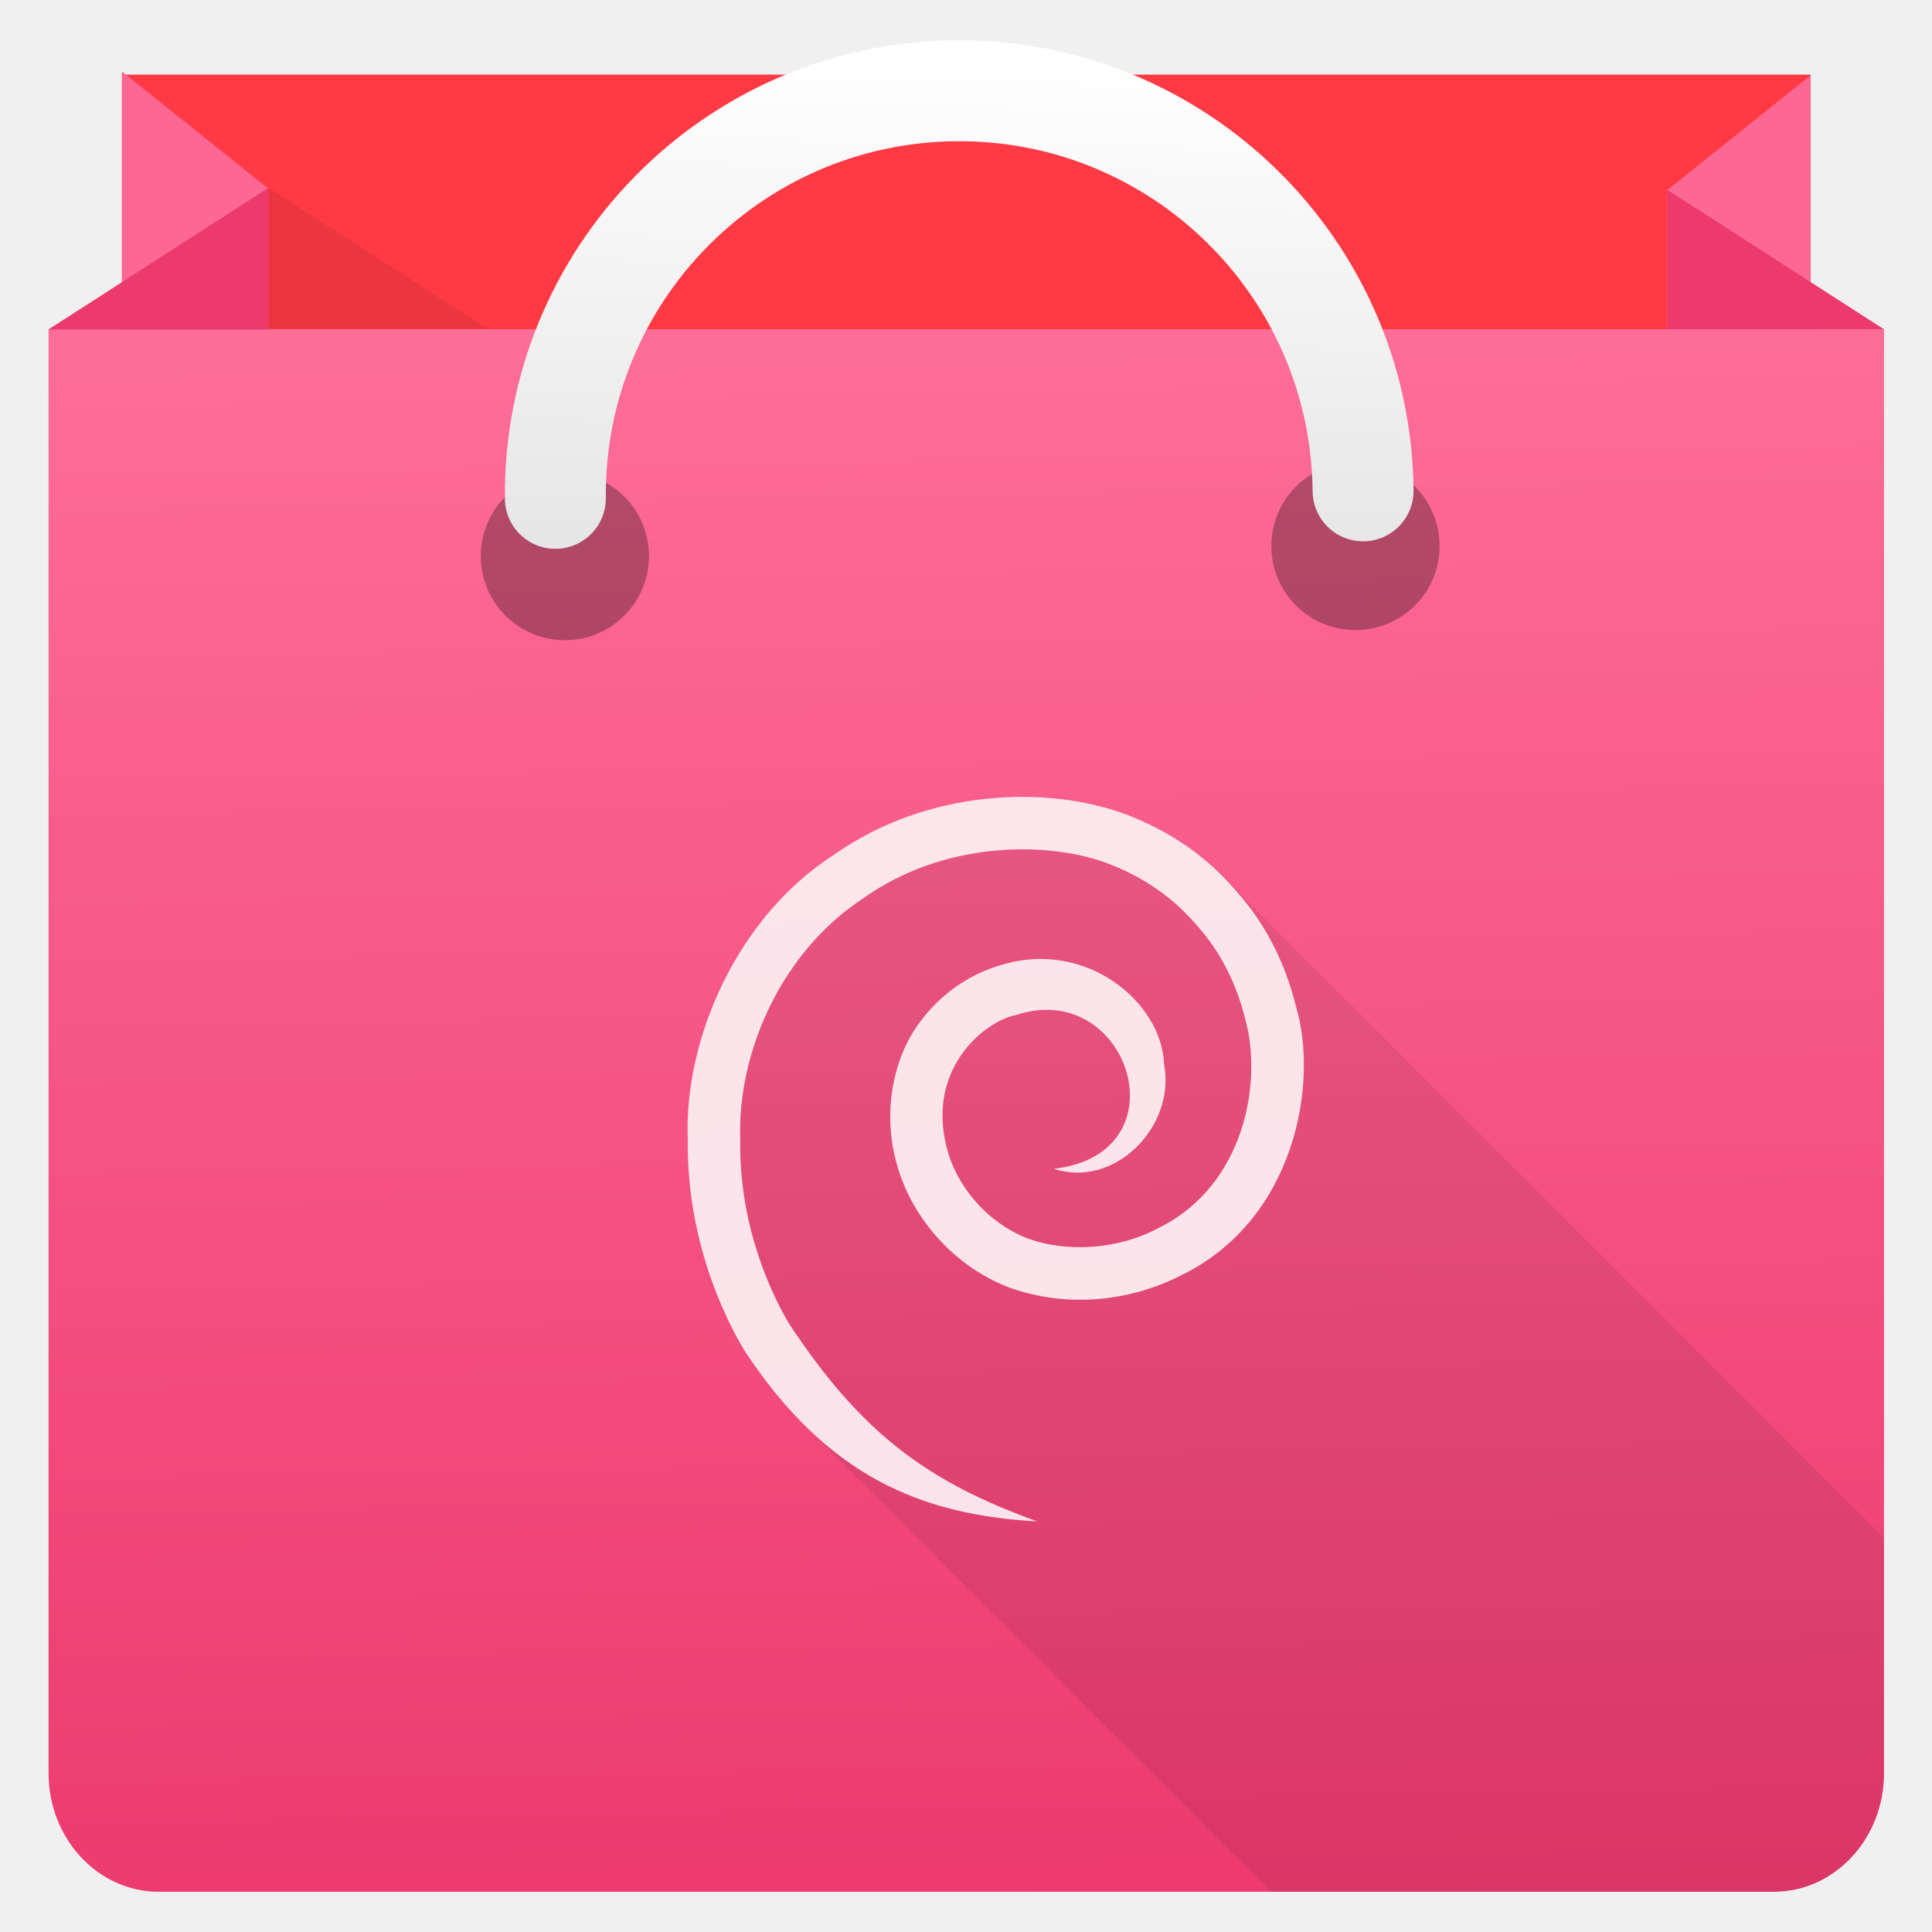
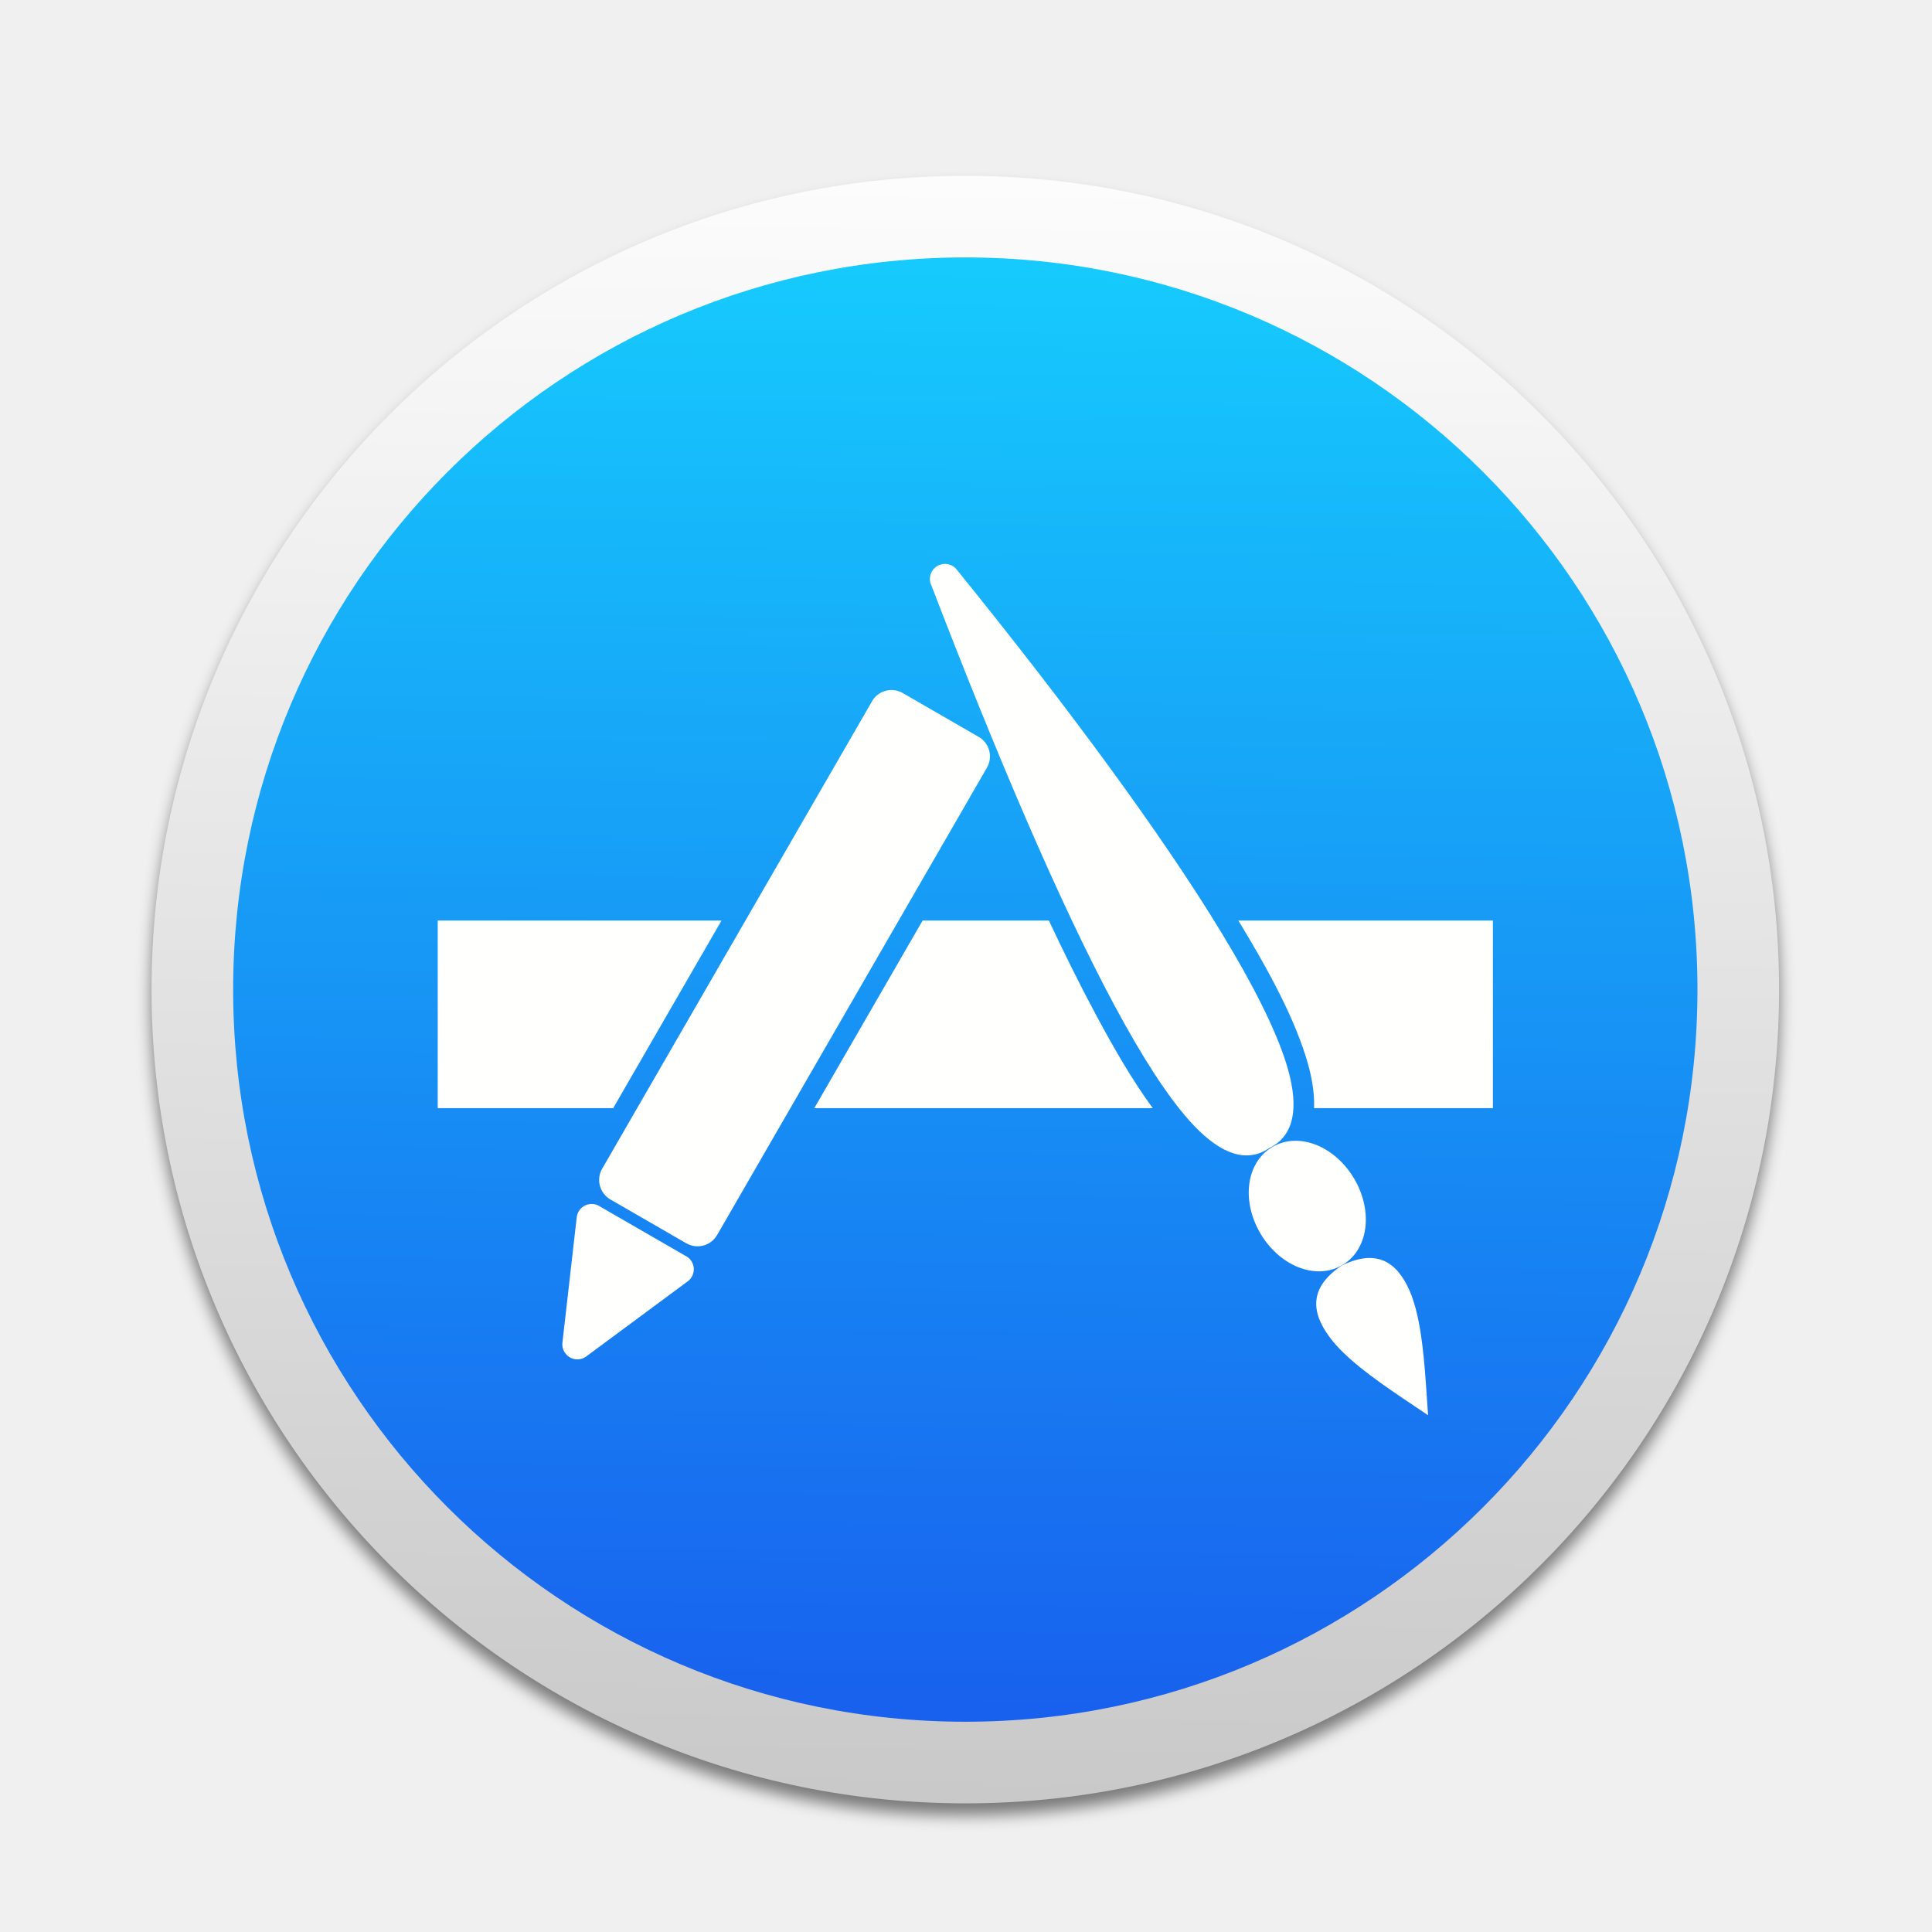
- <svg xmlns="http://www.w3.org/2000/svg" xmlns:ns2="http://www.openswatchbook.org/uri/2009/osb" xmlns:xlink="http://www.w3.org/1999/xlink" width="48" height="48" id="svg2" version="1.1">
-   <defs id="defs24">
-     <linearGradient id="linearGradient4320">
-       <stop id="stop4322" offset="0" style="stop-color:#e6e6e6;stop-opacity:1" />
-       <stop id="stop4324" offset="1" style="stop-color:#ffffff;stop-opacity:1" />
+ <svg xmlns="http://www.w3.org/2000/svg" xmlns:xlink="http://www.w3.org/1999/xlink" width="1013.333" height="1013.333" id="svg2" version="1.1">
+   <defs id="defs4">
+     <linearGradient id="linearGradient3288">
+       <stop id="stop3290" offset="0" style="stop-color:#16cafd;stop-opacity:1" />
+       <stop id="stop3292" offset="1" style="stop-color:#1861ee;stop-opacity:1" />
    </linearGradient>
-     <linearGradient xlink:href="#linearGradient4232" id="linearGradient3426" x1="399.571" y1="545.798" x2="399.571" y2="517.798" gradientUnits="userSpaceOnUse" />
-     <linearGradient id="linearGradient4232">
-       <stop style="stop-color:#3889e9;stop-opacity:1" offset="0" id="stop4234-0" />
-       <stop style="stop-color:#5ea5fb;stop-opacity:1" offset="1" id="stop4236" />
+     <linearGradient id="linearGradient3270">
+       <stop id="stop3272" offset="0" style="stop-color:#fbfbfb;stop-opacity:1" />
+       <stop id="stop3274" offset="1" style="stop-color:#d1d4d2;stop-opacity:1" />
    </linearGradient>
-     <linearGradient xlink:href="#linearGradient4581" id="linearGradient4284" x1="333.629" y1="540.439" x2="332.941" y2="500.356" gradientUnits="userSpaceOnUse" gradientTransform="matrix(1.036419,0,0,1.036419,-320.8861,-512.0254)" />
-     <linearGradient id="linearGradient4321">
-       <stop style="stop-color:#ececec;stop-opacity:1" offset="0" id="stop4323" />
-       <stop style="stop-color:#ffffff;stop-opacity:1" offset="1" id="stop4325" />
+     <linearGradient id="linearGradient3046">
+       <stop id="stop3048" offset="0" style="stop-color:#eeeeee;stop-opacity:1" />
+       <stop id="stop3050" offset="1" style="stop-color:#d0d0cd;stop-opacity:1" />
    </linearGradient>
-     <linearGradient x1="31.8" y1="183.29" x2="15.017" y2="166.508" gradientUnits="userSpaceOnUse" gradientTransform="matrix(9.001246,0,0,8.896519,-597.0343,-1102.618)" spreadMethod="pad" id="linearGradient50">
-       <stop style="stop-opacity:1;stop-color:#00a0ff" offset="0" id="stop52" />
-       <stop style="stop-opacity:1;stop-color:#00e3ff" offset="1" id="stop62" />
+     <linearGradient id="linearGradient3036">
+       <stop style="stop-color:#ffbb23;stop-opacity:1" offset="0" id="stop3038" />
+       <stop style="stop-color:#e14a00;stop-opacity:1" offset="1" id="stop3040" />
    </linearGradient>
-     <linearGradient x1="23.173" y1="186.447" x2="22.972" y2="193.262" gradientUnits="userSpaceOnUse" gradientTransform="matrix(9.001246,0,0,8.896519,-597.0343,-1102.618)" spreadMethod="pad" id="linearGradient92">
-       <stop style="stop-opacity:1;stop-color:#32a071" offset="0" id="stop94" />
-       <stop style="stop-opacity:1;stop-color:#00f076" offset="1" id="stop102" />
+     <linearGradient id="linearGradient3028">
+       <stop style="stop-color:#fcfcfc;stop-opacity:1" offset="0" id="stop3030" />
+       <stop style="stop-color:#c9c9c9;stop-opacity:1" offset="1" id="stop3032" />
    </linearGradient>
-     <linearGradient x1="34.827" y1="169.704" x2="12.069" y2="146.946" gradientUnits="userSpaceOnUse" gradientTransform="matrix(9.001246,0,0,8.896519,-597.0343,-1102.618)" spreadMethod="pad" id="linearGradient82">
-       <stop style="stop-opacity:1;stop-color:#ff3a44" offset="0" id="stop84" />
-       <stop style="stop-opacity:1;stop-color:#c31162" offset="1" id="stop86" />
+     <linearGradient xlink:href="#linearGradient3028" id="linearGradient3034" x1="327.724" y1="-127.422" x2="318.403" y2="694.69" gradientUnits="userSpaceOnUse" />
+     <linearGradient xlink:href="#linearGradient3036" id="linearGradient3042" x1="321.046" y1="-123.094" x2="312.932" y2="690.334" gradientUnits="userSpaceOnUse" />
+     <linearGradient xlink:href="#linearGradient3046" id="linearGradient3044" x1="622.254" y1="432.129" x2="618.213" y2="872.555" gradientUnits="userSpaceOnUse" />
+     <filter id="filter3064" style="color-interpolation-filters:sRGB">
+       <feFlood id="feFlood3066" flood-opacity="0.5" flood-color="rgb(0,0,0)" result="flood" />
+       <feComposite id="feComposite3068" in2="SourceGraphic" in="flood" operator="in" result="composite1" />
+       <feGaussianBlur id="feGaussianBlur3070" stdDeviation="4" result="blur" />
+       <feOffset id="feOffset3072" dx="0" dy="6" result="offset" />
+       <feComposite id="feComposite3074" in2="offset" in="SourceGraphic" operator="over" result="composite2" />
+     </filter>
+     <filter id="filter3076" style="color-interpolation-filters:sRGB">
+       <feFlood id="feFlood3078" flood-opacity="0.5" flood-color="rgb(0,0,0)" result="flood" />
+       <feComposite id="feComposite3080" in2="SourceGraphic" in="flood" operator="in" result="composite1" />
+       <feGaussianBlur id="feGaussianBlur3082" stdDeviation="4" result="blur" />
+       <feOffset id="feOffset3084" dx="0" dy="6" result="offset" />
+       <feComposite id="feComposite3086" in2="offset" in="SourceGraphic" operator="over" result="composite2" />
+     </filter>
+     <linearGradient xlink:href="#linearGradient3028" id="linearGradient3098" gradientUnits="userSpaceOnUse" x1="327.724" y1="-127.422" x2="318.403" y2="694.69" />
+     <filter id="filter3558" style="color-interpolation-filters:sRGB">
+       <feFlood result="flood" flood-color="rgb(0,0,0)" flood-opacity="0.3" id="feFlood3560" />
+       <feComposite result="composite1" operator="in" in="flood" in2="SourceGraphic" id="feComposite3562" />
+       <feGaussianBlur result="blur" stdDeviation="1" id="feGaussianBlur3564" />
+       <feOffset result="offset" dy="4" dx="0" id="feOffset3566" />
+       <feComposite result="composite2" operator="over" in="SourceGraphic" in2="offset" id="feComposite3568" />
+     </filter>
+     <filter id="filter3402" style="color-interpolation-filters:sRGB">
+       <feFlood result="flood" flood-color="rgb(0,0,0)" flood-opacity="0.3" id="feFlood3404" />
+       <feComposite result="composite1" operator="in" in="flood" in2="SourceGraphic" id="feComposite3406" />
+       <feGaussianBlur result="blur" stdDeviation="4" id="feGaussianBlur3408" />
+       <feOffset result="offset" dy="10" dx="0" id="feOffset3410" />
+       <feComposite result="fbSourceGraphic" operator="over" in="SourceGraphic" in2="offset" id="feComposite3412" />
+       <feColorMatrix id="feColorMatrix3414" values="0 0 0 -1 0 0 0 0 -1 0 0 0 0 -1 0 0 0 0 1 0" in="fbSourceGraphic" result="fbSourceGraphicAlpha" />
+       <feFlood in="fbSourceGraphic" result="flood" flood-color="rgb(0,0,0)" flood-opacity="0.3" id="feFlood3416" />
+       <feComposite result="composite1" operator="in" in="flood" in2="fbSourceGraphic" id="feComposite3418" />
+       <feGaussianBlur result="blur" stdDeviation="4" id="feGaussianBlur3420" />
+       <feOffset result="offset" dy="10" dx="0" id="feOffset3422" />
+       <feComposite result="composite2" operator="over" in="fbSourceGraphic" in2="offset" id="feComposite3424" />
+     </filter>
+     <linearGradient gradientUnits="userSpaceOnUse" y2="837.554" x2="292.144" y1="801.804" x1="292.956" id="linearGradient3320" xlink:href="#linearGradient3314" />
+     <linearGradient gradientUnits="userSpaceOnUse" y2="814.606" x2="295.323" y1="554.749" x1="297.312" id="linearGradient3281" xlink:href="#linearGradient3275" />
+     <linearGradient id="linearGradient3275">
+       <stop id="stop3277" offset="0" style="stop-color:#d3e8ed;stop-opacity:1" />
+       <stop id="stop3279" offset="1" style="stop-color:#757575;stop-opacity:1" />
    </linearGradient>
-     <linearGradient x1="43.834" y1="171.999" x2="19.638" y2="171.999" gradientUnits="userSpaceOnUse" gradientTransform="matrix(9.001246,0,0,8.896519,-597.0343,-1102.618)" spreadMethod="pad" id="linearGradient68">
-       <stop style="stop-opacity:1;stop-color:#ffe000" offset="0" id="stop70" />
-       <stop style="stop-opacity:1;stop-color:#ff9c00" offset="1" id="stop76" />
+     <linearGradient id="linearGradient3314">
+       <stop id="stop3316" offset="0" style="stop-color:#fef2fb;stop-opacity:1" />
+       <stop id="stop3318" offset="1" style="stop-color:#f6f6f6;stop-opacity:1" />
    </linearGradient>
-     <linearGradient gradientTransform="matrix(0.950169,0,0,0.950169,1.2,1.39189)" gradientUnits="userSpaceOnUse" y2="-0.004" x2="24.198" y1="12.996" x1="23.938" id="linearGradient4318" xlink:href="#linearGradient4320" />
-     <clipPath clipPathUnits="userSpaceOnUse" id="clipPath4480">
-       <path style="fill:url(#linearGradient4484);fill-opacity:1" id="path4482" d="M 47.591,44.923 C 47.591,46.622 46.312,48 44.736,48 L 2.861,48 C 1.285,48 0.006,46.622 0.006,44.923 l 0,-37.432 47.585,0 0,37.432 z" />
-     </clipPath>
-     <linearGradient xlink:href="#linearGradient4321" id="linearGradient4484" gradientUnits="userSpaceOnUse" gradientTransform="matrix(1.081481,0,0,1.081481,-336.0898,-535.3309)" x1="310.774" y1="520.653" x2="354.774" y2="520.653" />
-     <style id="current-color-scheme" type="text/css">
-       .ColorScheme-Text {
-         color:#bebebe;
-       }
-       </style>
-     <linearGradient xlink:href="#linearGradient4232" id="linearGradient3325" x1="399.571" y1="545.798" x2="399.571" y2="517.798" gradientUnits="userSpaceOnUse" />
-     <style id="current-color-scheme-75" type="text/css">.ColorScheme-Text {
-         color:#31363b;
-       }
-       .ColorScheme-Background{
-         color:#eff0f1;
-       }
-       .ColorScheme-ViewText {
-         color:#31363b;
-       }
-       .ColorScheme-ViewBackground{
-         color:#fcfcfc;
-       }
-       .ColorScheme-ViewHover {
-         color:#3daee9;
-       }
-       .ColorScheme-ViewFocus{
-         color:#3daee9;
-       }
-       .ColorScheme-ButtonText {
-         color:#31363b;
-       }
-       .ColorScheme-ButtonBackground{
-         color:#eff0f1;
-       }
-       .ColorScheme-ButtonHover {
-         color:#3daee9;
-       }
-       .ColorScheme-ButtonFocus{
-         color:#3daee9;
-       }</style>
-     <style id="current-color-scheme-8" type="text/css">.ColorScheme-Text {
-         color:#31363b;
-       }
-       .ColorScheme-Background{
-         color:#eff0f1;
-       }
-       .ColorScheme-ViewText {
-         color:#31363b;
-       }
-       .ColorScheme-ViewBackground{
-         color:#fcfcfc;
-       }
-       .ColorScheme-ViewHover {
-         color:#3daee9;
-       }
-       .ColorScheme-ViewFocus{
-         color:#3daee9;
-       }
-       .ColorScheme-ButtonText {
-         color:#31363b;
-       }
-       .ColorScheme-ButtonBackground{
-         color:#eff0f1;
-       }
-       .ColorScheme-ButtonHover {
-         color:#3daee9;
-       }
-       .ColorScheme-ButtonFocus{
-         color:#3daee9;
-       }</style>
-     <style id="current-color-scheme-7" type="text/css">.ColorScheme-Text {
-         color:#31363b;
-       }
-       .ColorScheme-Background{
-         color:#eff0f1;
-       }
-       .ColorScheme-ViewText {
-         color:#31363b;
-       }
-       .ColorScheme-ViewBackground{
-         color:#fcfcfc;
-       }
-       .ColorScheme-ViewHover {
-         color:#3daee9;
-       }
-       .ColorScheme-ViewFocus{
-         color:#3daee9;
-       }
-       .ColorScheme-ButtonText {
-         color:#31363b;
-       }
-       .ColorScheme-ButtonBackground{
-         color:#eff0f1;
-       }
-       .ColorScheme-ButtonHover {
-         color:#3daee9;
-       }
-       .ColorScheme-ButtonFocus{
-         color:#3daee9;
-       }</style>
-     <linearGradient ns2:paint="gradient" id="linearGradient4207">
-       <stop id="stop3371" offset="0" style="stop-color:#3498db;stop-opacity:1;" />
-       <stop id="stop3373" offset="1" style="stop-color:#3498db;stop-opacity:0;" />
-     </linearGradient>
-     <style id="current-color-scheme-0" type="text/css">.ColorScheme-Text {
-         color:#31363b;
-       }
-       .ColorScheme-Background{
-         color:#eff0f1;
-       }
-       .ColorScheme-ViewText {
-         color:#31363b;
-       }
-       .ColorScheme-ViewBackground{
-         color:#fcfcfc;
-       }
-       .ColorScheme-ViewHover {
-         color:#3daee9;
-       }
-       .ColorScheme-ViewFocus{
-         color:#3daee9;
-       }
-       .ColorScheme-ButtonText {
-         color:#31363b;
-       }
-       .ColorScheme-ButtonBackground{
-         color:#eff0f1;
-       }
-       .ColorScheme-ButtonHover {
-         color:#3daee9;
-       }
-       .ColorScheme-ButtonFocus{
-         color:#3daee9;
-       }</style>
-     <style id="current-color-scheme-8-6" type="text/css">.ColorScheme-Text {
-         color:#31363b;
-       }
-       .ColorScheme-Background{
-         color:#eff0f1;
-       }
-       .ColorScheme-ViewText {
-         color:#31363b;
-       }
-       .ColorScheme-ViewBackground{
-         color:#fcfcfc;
-       }
-       .ColorScheme-ViewHover {
-         color:#3daee9;
-       }
-       .ColorScheme-ViewFocus{
-         color:#3daee9;
-       }
-       .ColorScheme-ButtonText {
-         color:#31363b;
-       }
-       .ColorScheme-ButtonBackground{
-         color:#eff0f1;
-       }
-       .ColorScheme-ButtonHover {
-         color:#3daee9;
-       }
-       .ColorScheme-ButtonFocus{
-         color:#3daee9;
-       }</style>
-     <style id="current-color-scheme-7-6" type="text/css">.ColorScheme-Text {
-         color:#31363b;
-       }
-       .ColorScheme-Background{
-         color:#eff0f1;
-       }
-       .ColorScheme-ViewText {
-         color:#31363b;
-       }
-       .ColorScheme-ViewBackground{
-         color:#fcfcfc;
-       }
-       .ColorScheme-ViewHover {
-         color:#3daee9;
-       }
-       .ColorScheme-ViewFocus{
-         color:#3daee9;
-       }
-       .ColorScheme-ButtonText {
-         color:#31363b;
-       }
-       .ColorScheme-ButtonBackground{
-         color:#eff0f1;
-       }
-       .ColorScheme-ButtonHover {
-         color:#3daee9;
-       }
-       .ColorScheme-ButtonFocus{
-         color:#3daee9;
-       }</style>
-     <style id="current-color-scheme-4" type="text/css">.ColorScheme-Text {
-         color:#31363b;
-       }
-       .ColorScheme-Background{
-         color:#eff0f1;
-       }
-       .ColorScheme-ViewText {
-         color:#31363b;
-       }
-       .ColorScheme-ViewBackground{
-         color:#fcfcfc;
-       }
-       .ColorScheme-ViewHover {
-         color:#3daee9;
-       }
-       .ColorScheme-ViewFocus{
-         color:#3daee9;
-       }
-       .ColorScheme-ButtonText {
-         color:#31363b;
-       }
-       .ColorScheme-ButtonBackground{
-         color:#eff0f1;
-       }
-       .ColorScheme-ButtonHover {
-         color:#3daee9;
-       }
-       .ColorScheme-ButtonFocus{
-         color:#3daee9;
-       }</style>
-     <style id="current-color-scheme-8-0" type="text/css">.ColorScheme-Text {
-         color:#31363b;
-       }
-       .ColorScheme-Background{
-         color:#eff0f1;
-       }
-       .ColorScheme-ViewText {
-         color:#31363b;
-       }
-       .ColorScheme-ViewBackground{
-         color:#fcfcfc;
-       }
-       .ColorScheme-ViewHover {
-         color:#3daee9;
-       }
-       .ColorScheme-ViewFocus{
-         color:#3daee9;
-       }
-       .ColorScheme-ButtonText {
-         color:#31363b;
-       }
-       .ColorScheme-ButtonBackground{
-         color:#eff0f1;
-       }
-       .ColorScheme-ButtonHover {
-         color:#3daee9;
-       }
-       .ColorScheme-ButtonFocus{
-         color:#3daee9;
-       }</style>
-     <style id="current-color-scheme-7-7" type="text/css">.ColorScheme-Text {
-         color:#31363b;
-       }
-       .ColorScheme-Background{
-         color:#eff0f1;
-       }
-       .ColorScheme-ViewText {
-         color:#31363b;
-       }
-       .ColorScheme-ViewBackground{
-         color:#fcfcfc;
-       }
-       .ColorScheme-ViewHover {
-         color:#3daee9;
-       }
-       .ColorScheme-ViewFocus{
-         color:#3daee9;
-       }
-       .ColorScheme-ButtonText {
-         color:#31363b;
-       }
-       .ColorScheme-ButtonBackground{
-         color:#eff0f1;
-       }
-       .ColorScheme-ButtonHover {
-         color:#3daee9;
-       }
-       .ColorScheme-ButtonFocus{
-         color:#3daee9;
-       }</style>
-     <linearGradient id="linearGradient4581">
-       <stop id="stop4583" offset="0" style="stop-color:#ec396c;stop-opacity:1" />
-       <stop id="stop4585" offset="1" style="stop-color:#ff709a;stop-opacity:1" />
-     </linearGradient>
-     <linearGradient gradientUnits="userSpaceOnUse" y2="517.798" x2="399.571" y1="545.798" x1="399.571" id="linearGradient4267" xlink:href="#linearGradient4232" />
-     <style id="current-color-scheme-02" type="text/css">.ColorScheme-Text {
-         color:#31363b;
-       }
-       .ColorScheme-Background{
-         color:#eff0f1;
-       }
-       .ColorScheme-ViewText {
-         color:#31363b;
-       }
-       .ColorScheme-ViewBackground{
-         color:#fcfcfc;
-       }
-       .ColorScheme-ViewHover {
-         color:#3daee9;
-       }
-       .ColorScheme-ViewFocus{
-         color:#3daee9;
-       }
-       .ColorScheme-ButtonText {
-         color:#31363b;
-       }
-       .ColorScheme-ButtonBackground{
-         color:#eff0f1;
-       }
-       .ColorScheme-ButtonHover {
-         color:#3daee9;
-       }
-       .ColorScheme-ButtonFocus{
-         color:#3daee9;
-       }</style>
-     <style id="current-color-scheme-8-9" type="text/css">.ColorScheme-Text {
-         color:#31363b;
-       }
-       .ColorScheme-Background{
-         color:#eff0f1;
-       }
-       .ColorScheme-ViewText {
-         color:#31363b;
-       }
-       .ColorScheme-ViewBackground{
-         color:#fcfcfc;
-       }
-       .ColorScheme-ViewHover {
-         color:#3daee9;
-       }
-       .ColorScheme-ViewFocus{
-         color:#3daee9;
-       }
-       .ColorScheme-ButtonText {
-         color:#31363b;
-       }
-       .ColorScheme-ButtonBackground{
-         color:#eff0f1;
-       }
-       .ColorScheme-ButtonHover {
-         color:#3daee9;
-       }
-       .ColorScheme-ButtonFocus{
-         color:#3daee9;
-       }</style>
-     <style id="current-color-scheme-7-0" type="text/css">.ColorScheme-Text {
-         color:#31363b;
-       }
-       .ColorScheme-Background{
-         color:#eff0f1;
-       }
-       .ColorScheme-ViewText {
-         color:#31363b;
-       }
-       .ColorScheme-ViewBackground{
-         color:#fcfcfc;
-       }
-       .ColorScheme-ViewHover {
-         color:#3daee9;
-       }
-       .ColorScheme-ViewFocus{
-         color:#3daee9;
-       }
-       .ColorScheme-ButtonText {
-         color:#31363b;
-       }
-       .ColorScheme-ButtonBackground{
-         color:#eff0f1;
-       }
-       .ColorScheme-ButtonHover {
-         color:#3daee9;
-       }
-       .ColorScheme-ButtonFocus{
-         color:#3daee9;
-       }</style>
-     <linearGradient xlink:href="#linearGradient4232" id="linearGradient3444" x1="399.571" y1="545.798" x2="399.571" y2="517.798" gradientUnits="userSpaceOnUse" />
-     <style type="text/css" id="current-color-scheme-6">.ColorScheme-Text {
-         color:#31363b;
-       }
-       .ColorScheme-Background{
-         color:#eff0f1;
-       }
-       .ColorScheme-ViewText {
-         color:#31363b;
-       }
-       .ColorScheme-ViewBackground{
-         color:#fcfcfc;
-       }
-       .ColorScheme-ViewHover {
-         color:#3daee9;
-       }
-       .ColorScheme-ViewFocus{
-         color:#3daee9;
-       }
-       .ColorScheme-ButtonText {
-         color:#31363b;
-       }
-       .ColorScheme-ButtonBackground{
-         color:#eff0f1;
-       }
-       .ColorScheme-ButtonHover {
-         color:#3daee9;
-       }
-       .ColorScheme-ButtonFocus{
-         color:#3daee9;
-       }</style>
-     <style type="text/css" id="current-color-scheme-8-2">.ColorScheme-Text {
-         color:#31363b;
-       }
-       .ColorScheme-Background{
-         color:#eff0f1;
-       }
-       .ColorScheme-ViewText {
-         color:#31363b;
-       }
-       .ColorScheme-ViewBackground{
-         color:#fcfcfc;
-       }
-       .ColorScheme-ViewHover {
-         color:#3daee9;
-       }
-       .ColorScheme-ViewFocus{
-         color:#3daee9;
-       }
-       .ColorScheme-ButtonText {
-         color:#31363b;
-       }
-       .ColorScheme-ButtonBackground{
-         color:#eff0f1;
-       }
-       .ColorScheme-ButtonHover {
-         color:#3daee9;
-       }
-       .ColorScheme-ButtonFocus{
-         color:#3daee9;
-       }</style>
-     <style type="text/css" id="current-color-scheme-7-61">.ColorScheme-Text {
-         color:#31363b;
-       }
-       .ColorScheme-Background{
-         color:#eff0f1;
-       }
-       .ColorScheme-ViewText {
-         color:#31363b;
-       }
-       .ColorScheme-ViewBackground{
-         color:#fcfcfc;
-       }
-       .ColorScheme-ViewHover {
-         color:#3daee9;
-       }
-       .ColorScheme-ViewFocus{
-         color:#3daee9;
-       }
-       .ColorScheme-ButtonText {
-         color:#31363b;
-       }
-       .ColorScheme-ButtonBackground{
-         color:#eff0f1;
-       }
-       .ColorScheme-ButtonHover {
-         color:#3daee9;
-       }
-       .ColorScheme-ButtonFocus{
-         color:#3daee9;
-       }</style>
-     <linearGradient gradientTransform="matrix(1.714291,0,0,1.714291,-725.9458,-860.0313)" y2="517.798" x2="399.571" y1="545.798" x1="399.571" gradientUnits="userSpaceOnUse" id="linearGradient3467" xlink:href="#linearGradient4232" />
-     <linearGradient gradientUnits="userSpaceOnUse" y2="-19.572" x2="26.953" y1="45.305" x1="27.248" id="linearGradient3545" xlink:href="#linearGradient82" />
+     <linearGradient xlink:href="#linearGradient3288" id="linearGradient3238" gradientUnits="userSpaceOnUse" x1="321.046" y1="-123.094" x2="312.932" y2="690.334" gradientTransform="matrix(0.8213642,0,0,0.8213642,-1199.494,465.9589)" />
+     <linearGradient xlink:href="#linearGradient3270" id="linearGradient3268" x1="503.056" y1="294.748" x2="499.015" y2="834.169" gradientUnits="userSpaceOnUse" />
+     <filter id="filter3276" style="color-interpolation-filters:sRGB">
+       <feFlood id="feFlood3278" flood-opacity="0.5" flood-color="rgb(0,0,0)" result="flood" />
+       <feComposite id="feComposite3280" in2="SourceGraphic" in="flood" operator="in" result="composite1" />
+       <feGaussianBlur id="feGaussianBlur3282" stdDeviation="4" result="blur" />
+       <feOffset id="feOffset3284" dx="0" dy="6" result="offset" />
+       <feComposite id="feComposite3286" in2="offset" in="SourceGraphic" operator="over" result="composite2" />
+     </filter>
+     <filter id="filter3333" style="color-interpolation-filters:sRGB">
+       <feFlood id="feFlood3335" flood-opacity="0.5" flood-color="rgb(0,0,0)" result="flood" />
+       <feComposite id="feComposite3337" in2="SourceGraphic" in="flood" operator="in" result="composite1" />
+       <feGaussianBlur id="feGaussianBlur3339" stdDeviation="4" result="blur" />
+       <feOffset id="feOffset3341" dx="0" dy="6" result="offset" />
+       <feComposite id="feComposite3343" in2="offset" in="SourceGraphic" operator="over" result="composite2" />
+     </filter>
+     <style id="style237" type="text/css">
+     .fil4 {fill:none}
+     .fil3 {fill:none;fill-rule:nonzero}
+     .fil0 {fill:#007CBC}
+     .fil1 {fill:#FFFFFE}
+     .fil2 {fill:#FFFFFE;fill-rule:nonzero}
+    </style>
  </defs>
-   <g transform="matrix(0.950169,0,0,0.950169,-435.8911,-398.2272)" id="layer1-5">
-     <g transform="matrix(0.09021051,0,0,0.09021051,438.3362,482.0766)" id="g4207-8">
-       <g transform="matrix(1.204087,0,0,1.204087,63.52082,-89.41129)" id="g4571-5">
-         <g transform="matrix(15.075,0,0,15.075,-6218.922,-8263.619)" id="layer1-9">
-           <circle style="opacity:1;fill:url(#linearGradient3426);fill-opacity:1;stroke:none;stroke-width:4;stroke-miterlimit:4;stroke-dasharray:none;stroke-dashoffset:0;stroke-opacity:1" id="ellipse4233" cx="400.571" cy="531.798" r="0" />
-         </g>
+   <g id="layer1" transform="translate(0,-109.1863)">
+     <g id="g352" transform="matrix(1.128528,0,0,1.128528,1571.291,-160.6812)">
+       <circle r="414.286" cy="283.791" cx="311.429" style="fill:url(#linearGradient3098);fill-opacity:1;fill-rule:nonzero;stroke:none;filter:url(#filter3076)" id="path3026" transform="matrix(0.9129326,0,0,0.9129326,-1228.011,439.9726)" />
+       <circle r="340.28" cy="699.054" cx="-943.698" id="path3024" style="fill:url(#linearGradient3238);fill-opacity:1;fill-rule:nonzero;stroke:none;stroke-width:0.821" />
+       <g transform="translate(3.701772,-11.02651)" id="g339">
+         <path style="clip-rule:evenodd;fill:#fffffe;fill-rule:nonzero;stroke-width:0.592;image-rendering:optimizeQuality;shape-rendering:geometricPrecision;text-rendering:geometricPrecision" class="fil2" d="m -976.436,572.282 35.228,20.339 h 0.027 c 2.508,1.449 4.192,3.781 4.886,6.372 0.693,2.587 0.396,5.451 -1.058,7.968 l -125.399,217.197 -0.012,-0.007 c -1.46,2.517 -3.788,4.204 -6.359,4.893 -2.573,0.689 -5.429,0.392 -7.942,-1.058 h -0.027 l -35.247,-20.35 v 0 c -2.506,-1.446 -4.191,-3.78 -4.886,-6.372 -0.693,-2.586 -0.396,-5.451 1.058,-7.968 l 0.012,0.007 125.372,-217.151 0.015,-0.053 c 1.446,-2.506 3.78,-4.191 6.372,-4.886 2.587,-0.691 5.451,-0.396 7.968,1.058 l -0.007,0.011 z" id="_337333848" />
+         <path style="clip-rule:evenodd;fill:#fffffe;fill-rule:nonzero;stroke-width:0.592;image-rendering:optimizeQuality;shape-rendering:geometricPrecision;text-rendering:geometricPrecision" class="fil2" d="m -1076.441,845.693 -46.651,34.532 c -1.43,1.242 -3.358,1.904 -5.389,1.672 -3.844,-0.438 -6.605,-3.911 -6.166,-7.754 l 6.96,0.794 -6.951,-0.794 6.599,-57.828 c 0.062,-1.056 0.363,-2.113 0.927,-3.091 1.934,-3.351 6.22,-4.499 9.57,-2.564 l -0.015,0.026 39.872,23.02 c 1.045,0.476 1.987,1.216 2.719,2.204 2.301,3.11 1.647,7.497 -1.462,9.799 l -0.013,-0.018 z" id="_337333632" />
+         <path style="clip-rule:evenodd;fill:#fffffe;fill-rule:nonzero;stroke-width:0.592;image-rendering:optimizeQuality;shape-rendering:geometricPrecision;text-rendering:geometricPrecision" class="fil2" d="m -951.051,515.3 c 51.424,63.542 95.066,122.749 122.929,168.698 14.519,23.944 24.809,44.367 29.766,60.046 5.814,18.388 4.585,31.567 -5.125,38.167 -0.864,0.588 -1.756,1.101 -2.675,1.537 -0.856,0.596 -1.741,1.114 -2.65,1.553 -10.383,5.022 -21.952,-0.351 -34.388,-14.235 -10.553,-11.783 -22.363,-30.257 -35.05,-53.93 -25.553,-47.674 -55.022,-117.045 -85.107,-195.394 l -0.03,0.012 c -1.387,-3.612 0.417,-7.665 4.028,-9.051 3.096,-1.188 6.516,-0.033 8.302,2.596 z" id="_337334040" />
+         <line style="clip-rule:evenodd;fill:none;fill-rule:nonzero;stroke-width:0.592;image-rendering:optimizeQuality;shape-rendering:geometricPrecision;text-rendering:geometricPrecision" class="fil3" id="_337333944" x1="-810.12" x2="-810.12" y1="823.645" y2="823.645" />
+         <line style="clip-rule:evenodd;fill:none;fill-rule:nonzero;stroke-width:0.592;image-rendering:optimizeQuality;shape-rendering:geometricPrecision;text-rendering:geometricPrecision" class="fil3" id="_337332648" x1="-798.128" x2="-798.128" y1="816.489" y2="816.489" />
+         <path style="clip-rule:evenodd;fill:#fffffe;fill-rule:nonzero;stroke-width:0.592;image-rendering:optimizeQuality;shape-rendering:geometricPrecision;text-rendering:geometricPrecision" class="fil2" d="m -804.829,783.324 c 6.351,-3.8 13.963,-3.83 21.134,-0.805 6.437,2.715 12.577,8.003 16.895,15.22 4.318,7.216 6.074,15.131 5.424,22.091 -0.722,7.735 -4.351,14.424 -10.713,18.23 -6.35,3.8 -13.962,3.83 -21.134,0.805 -6.436,-2.714 -12.577,-8.002 -16.896,-15.219 v 0 c -4.317,-7.215 -6.074,-15.13 -5.423,-22.091 0.723,-7.734 4.352,-14.423 10.713,-18.23 z" id="_337332816" />
+         <path style="clip-rule:evenodd;fill:#fffffe;fill-rule:nonzero;stroke-width:0.592;image-rendering:optimizeQuality;shape-rendering:geometricPrecision;text-rendering:geometricPrecision" class="fil2" d="m -740.738,850.452 c 4.527,10.631 6.276,26.391 7.439,43.228 l 0.984,14.245 -11.849,-7.977 c -14,-9.427 -26.775,-18.822 -33.722,-28.062 -8.997,-11.967 -9.569,-23.223 4.936,-33.201 l 0.958,-0.575 c 15.909,-7.58 25.381,-1.448 31.253,12.342 z" id="_337333032" />
+         <path style="clip-rule:evenodd;fill:#fffffe;fill-rule:evenodd;stroke-width:0.592;image-rendering:optimizeQuality;shape-rendering:geometricPrecision;text-rendering:geometricPrecision" class="fil1" d="m -1192.599,677.995 h 131.894 l -50.345,87.199 h -81.55 z m 225.358,0 h 58.688 c 6.922,14.77 14.153,29.393 21.817,43.693 7.581,14.145 16.443,29.85 26.458,43.506 h -157.308 l 50.345,-87.199 z m 146.741,0 h 118.3 v 87.199 h -83.091 c 0.291,-8.047 -1.497,-16.51 -3.883,-24.053 -6.653,-21.043 -19.3,-43.316 -30.713,-62.137 l -0.613,-1.009 z" id="_337332792" />
      </g>
    </g>
+     <rect style="clip-rule:evenodd;fill:none;fill-rule:evenodd;image-rendering:optimizeQuality;shape-rendering:geometricPrecision;text-rendering:geometricPrecision" y="-300.418" x="-1890.35" class="fil4" height="2048" width="2048" id="rect254" />
  </g>
-   <g style="display:inline" transform="matrix(0.950169,0,0,0.950169,-448.8656,-473.8973)" id="layer1-4" />
-   <g transform="matrix(0.09389964,0,0,0.09389964,10.923,-15.32186)" id="g5856" />
-   <g transform="matrix(0.1058122,0,0,0.1058122,13.56368,-19.01268)" id="g5290" />
-   <g id="layer1-40" transform="matrix(0.950169,0,0,0.950169,-75.06328,-964.9466)" />
-   <rect x="3.03" width="41.954" height="9.12" id="rect6-0" style="fill:#ececec;fill-opacity:1" y="1.854" />
-   <rect y="1.854" style="fill:url(#linearGradient3545);fill-opacity:1" id="rect4326" height="9.12" width="41.954" x="3.03" />
-   <polygon points="12,8 4,0 4,20 12,20 " id="polygon10-9" style="fill:#fc6793;fill-opacity:1" transform="matrix(0.4535983,0,0,0.3628643,1.215383,1.775958)" />
-   <polygon points="12,8 4,0 4,20 12,20 " id="polygon10-3-5" style="fill:#fc6793;fill-opacity:1" transform="matrix(-0.4459401,0,0,0.3571429,46.76901,1.869274)" />
-   <path id="path4338" d="M 6.672 4.666 L 3.029 7.01 L 3.029 9.365 L 5.529 10.975 L 16.475 10.975 L 6.672 4.666 z " clip-path="none" style="fill:#000000;fill-opacity:0.078" />
-   <path d="M 46.808,44.052 C 46.808,45.68 45.583,47 44.072,47 L 3.942,47 C 2.431,47 1.206,45.68 1.206,44.052 l 0,-35.872 45.602,0 0,35.872 z" id="path4-9" style="fill:url(#linearGradient4284);fill-opacity:1" />
-   <polygon points="12,8 12,20 0,20 " id="polygon12-5-0" style="fill:#ec3a6d;fill-opacity:1" transform="matrix(-0.448834,0,0,0.2888755,46.80641,2.402993)" />
-   <path id="polygon12-2" d="m 1.2,8.188 5.472,-3.522 0,3.522 z" style="fill:#ec3a6d;fill-opacity:1" />
-   <circle style="opacity:0.3" id="circle16" r="2.09" cy="13.565" cx="33.676" />
-   <circle style="opacity:0.3" id="circle18" r="2.09" cy="13.816" cx="14.034" />
-   <path style="clip-rule:evenodd;fill:none;fill-opacity:1;stroke:url(#linearGradient4318);stroke-width:2.508;stroke-linecap:round;stroke-miterlimit:10" id="path20" d="M 13.798,12.381 C 13.747,6.84 18.197,2.306 23.738,2.255 29.28,2.203 33.813,6.654 33.865,12.195" stroke-miterlimit="10" />
-   <circle r="0" cy="51.625" cx="-39.25" id="ellipse4233-0" style="opacity:1;fill:url(#linearGradient3467);fill-opacity:1;stroke:none;stroke-width:1.3;stroke-miterlimit:4;stroke-dasharray:none;stroke-dashoffset:0;stroke-opacity:1" />
-   <path style="fill:#000000;fill-opacity:0.078" d="M 25.443 19.801 C 23.908 19.792 22.2 20.2 20.723 21.236 C 18.303 22.788 16.991 25.837 17.086 28.295 C 17.053 30.791 17.985 32.702 18.492 33.551 C 18.966 34.273 19.456 34.88 19.965 35.389 L 31.576 47 L 44.072 47 C 45.583 47 46.809 45.679 46.809 44.051 L 46.809 38.211 L 30.209 21.611 C 29.784 21.212 29.051 20.638 27.934 20.221 C 27.223 19.962 26.365 19.806 25.443 19.801 z " id="path3645" />
-   <path id="path4159" d="m 25.776,37.801 c -2.748,-0.989 -4.38,-2.202 -6.17,-4.91 -0.439,-0.746 -1.247,-2.411 -1.216,-4.584 -0.071,-2.166 1.023,-4.663 3.066,-5.995 1.973,-1.406 4.519,-1.427 6.034,-0.872 1.562,0.58 2.196,1.546 2.214,1.5 -0.048,0.012 0.837,0.756 1.232,2.376 0.439,1.557 -0.007,4.138 -2.155,5.195 -0.988,0.53 -2.271,0.625 -3.277,0.247 -1.006,-0.406 -1.736,-1.297 -1.98,-2.228 -0.53,-2.055 1.029,-3.194 1.717,-3.311 2.799,-0.933 4.216,3.446 0.943,3.819 1.492,0.498 3.03,-1.033 2.738,-2.593 -0.059,-1.56 -1.948,-3.108 -4.031,-2.474 -0.544,0.15 -1.368,0.532 -2.012,1.391 -0.661,0.854 -0.961,2.191 -0.617,3.491 0.335,1.307 1.354,2.559 2.773,3.121 1.434,0.529 3.03,0.378 4.348,-0.308 2.814,-1.392 3.377,-4.784 2.818,-6.65 -0.493,-2.006 -1.583,-2.924 -1.527,-2.938 -0.02,0.055 -0.804,-1.137 -2.741,-1.86 -1.894,-0.691 -4.847,-0.642 -7.211,1.016 -2.42,1.552 -3.731,4.601 -3.635,7.059 -0.033,2.496 0.898,4.406 1.405,5.255 2.046,3.12 4.39,4.095 7.285,4.251" style="fill:#ffffff;fill-opacity:0.85" />
</svg>
